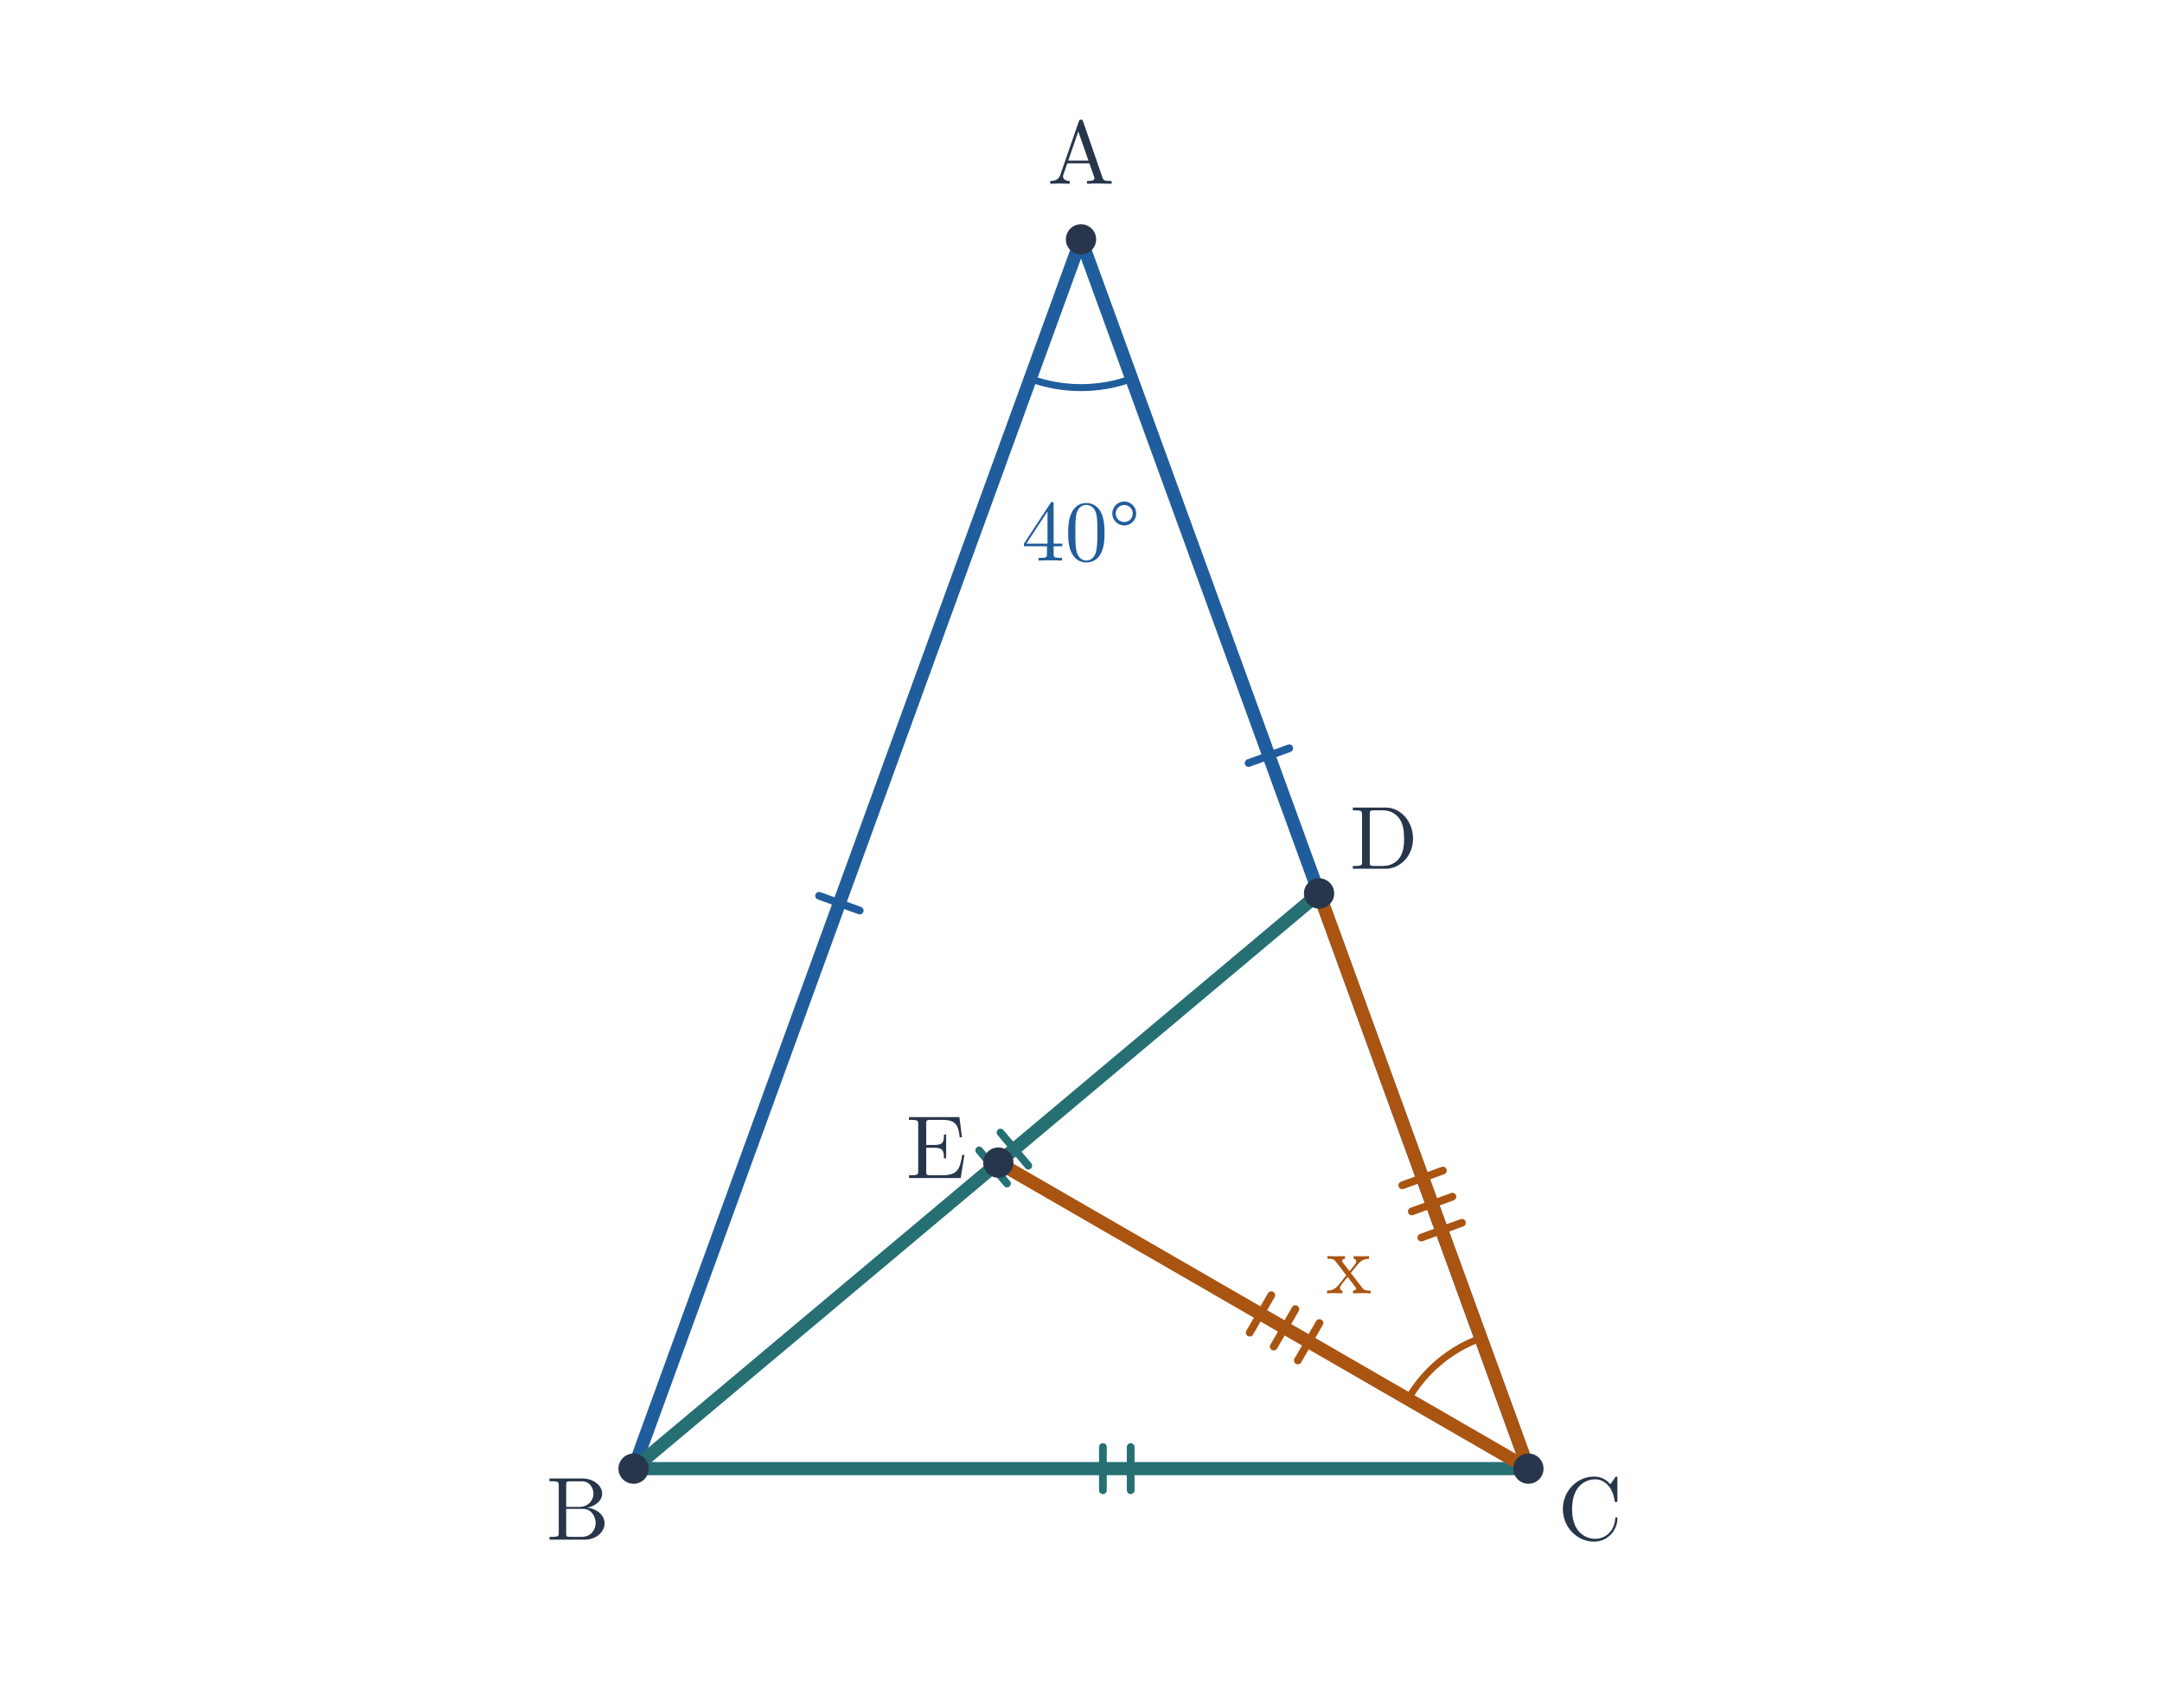
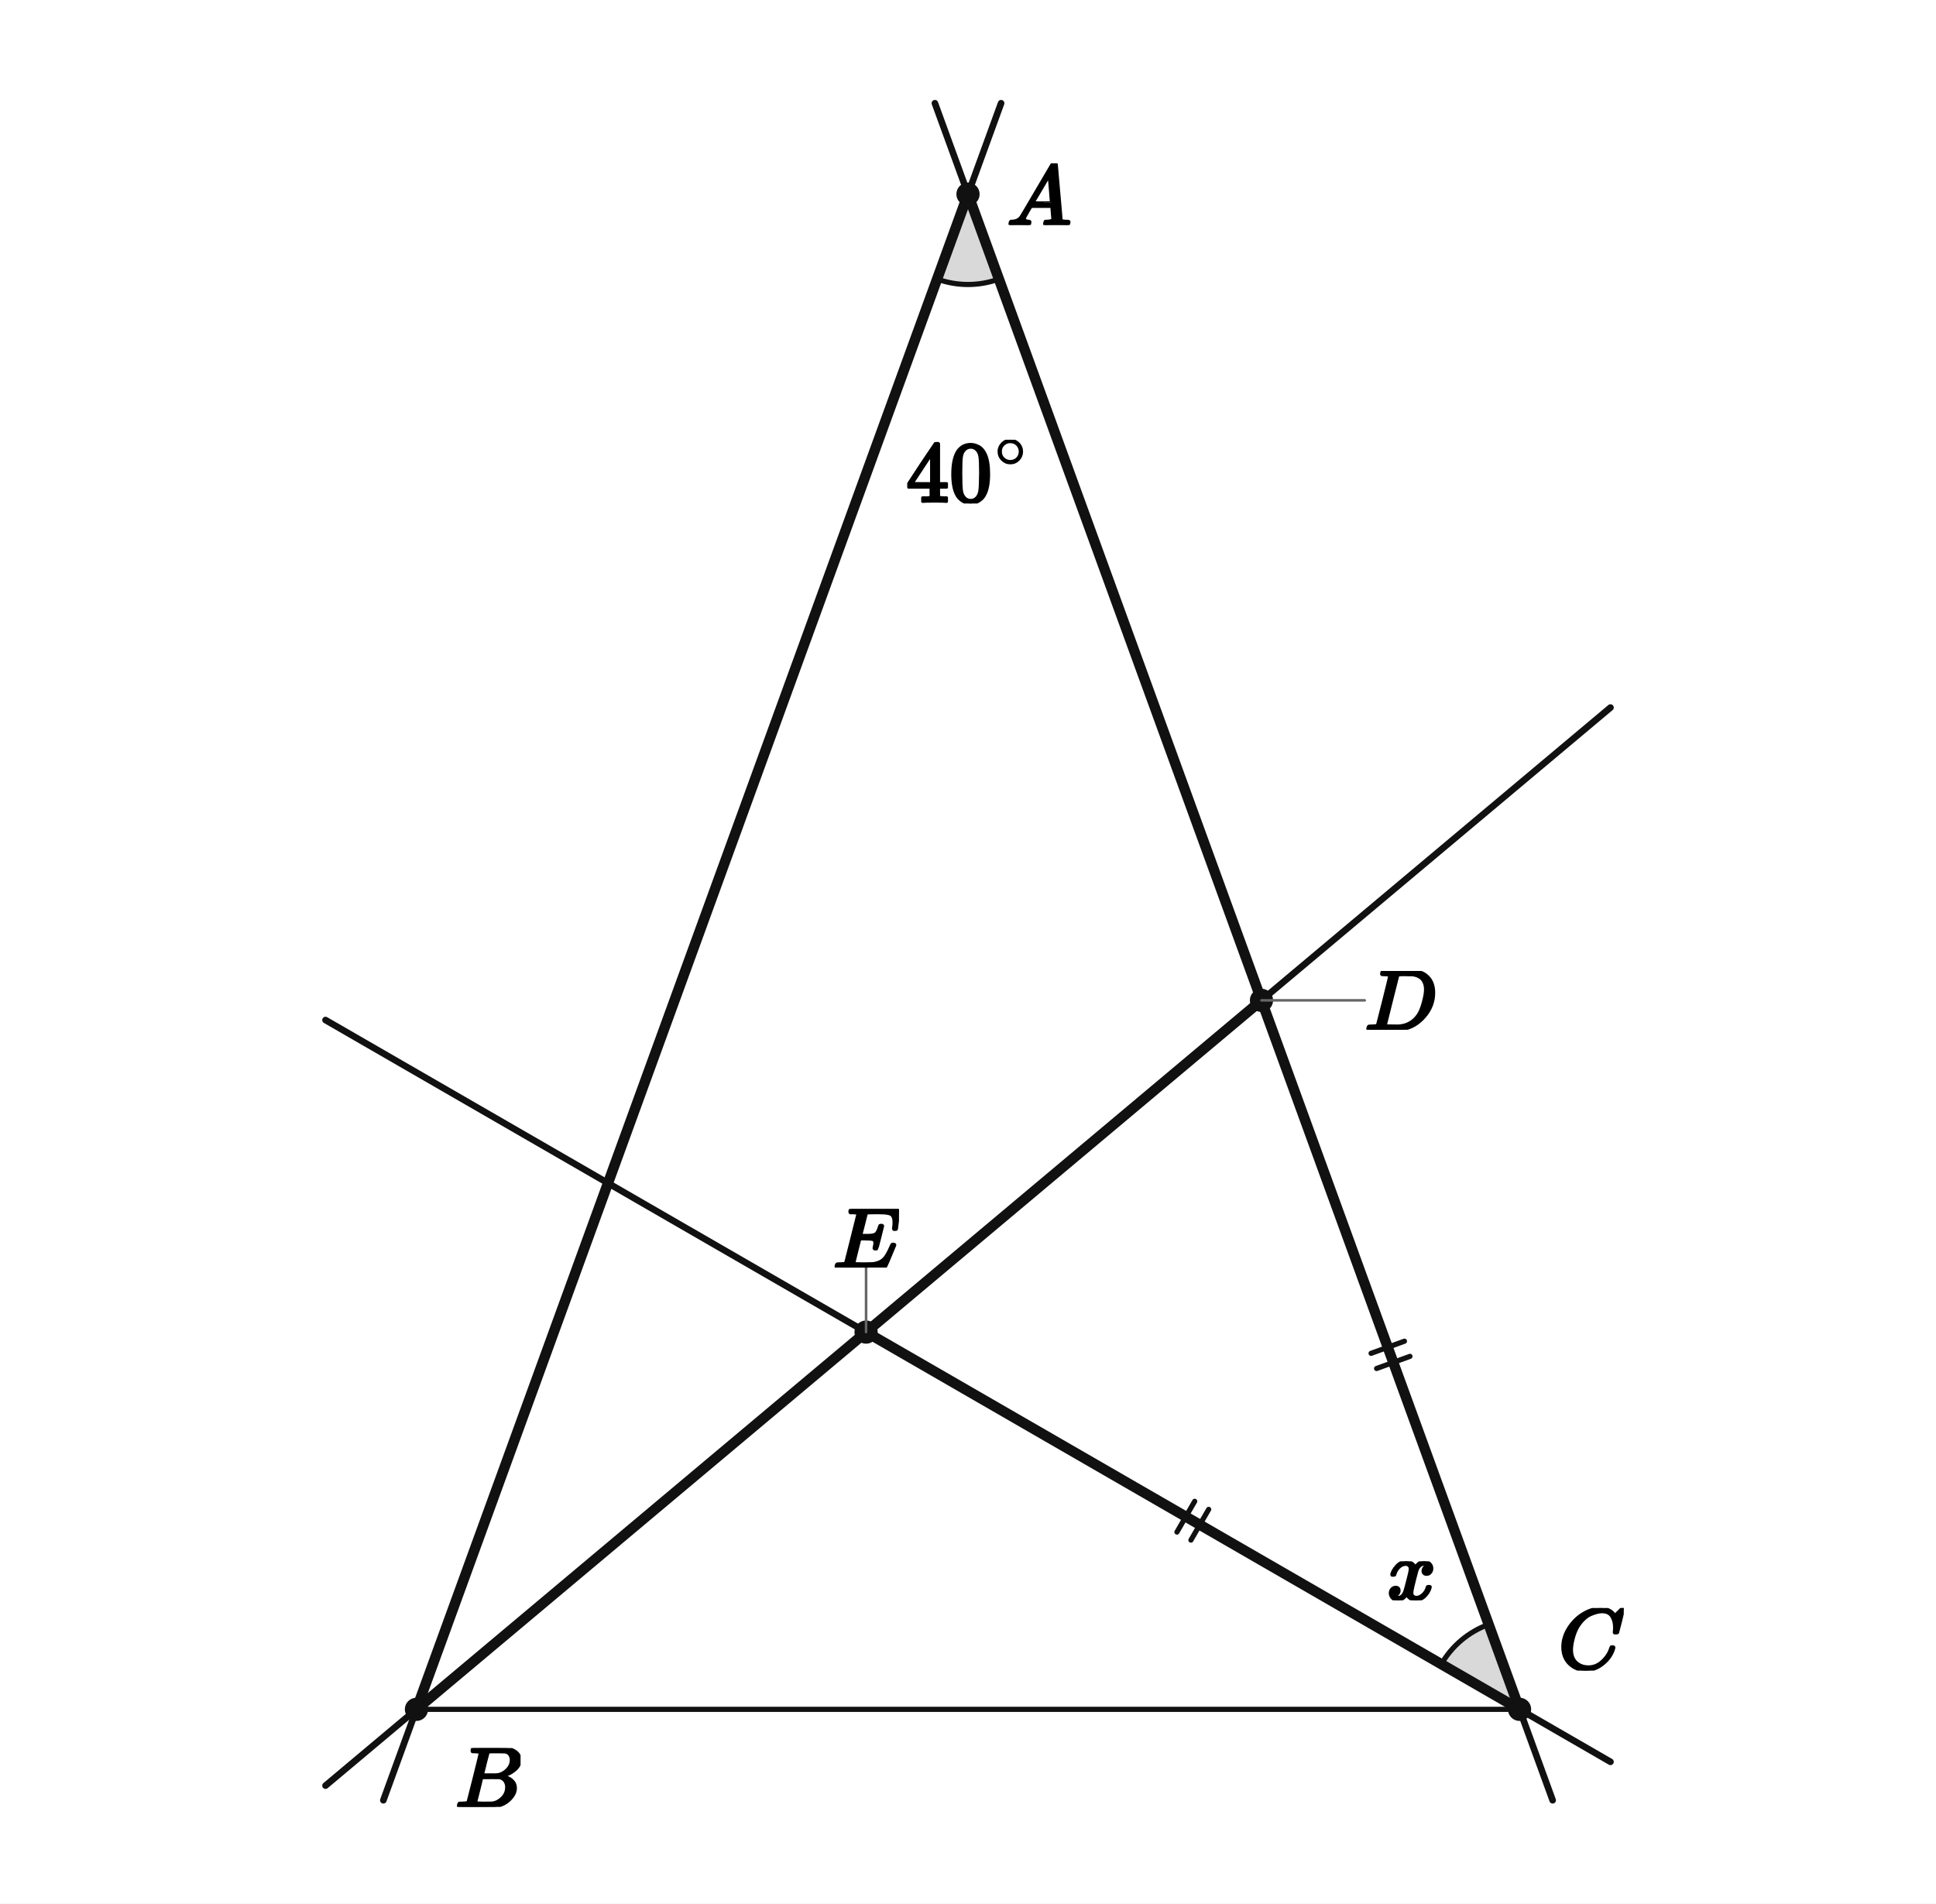
- <svg xmlns="http://www.w3.org/2000/svg" viewBox="0 0 700 553" width="700" height="553" role="img" aria-labelledby="title desc">
-   <rect width="700" height="553" fill="white" />
-   <polygon points="350,77.5 205.14,475.5 494.86,475.5" fill="none" />
-   <polygon points="494.86,475.5 427.079,289.271 323.231,376.41" fill="none" />
-   <line x1="350" y1="77.5" x2="205.14" y2="475.5" stroke="#205d9c" stroke-width="4.25" stroke-linecap="round" />
-   <line x1="265.198" y1="290.026" x2="278.353" y2="294.814" stroke="#205d9c" stroke-width="2.5" stroke-linecap="round" />
-   <line x1="350" y1="77.5" x2="494.86" y2="475.5" stroke="#205d9c" stroke-width="4.25" stroke-linecap="round" />
-   <line x1="404.263" y1="247.054" x2="417.419" y2="242.266" stroke="#205d9c" stroke-width="2.5" stroke-linecap="round" />
-   <line x1="205.14" y1="475.5" x2="494.86" y2="475.5" stroke="#266f73" stroke-width="4.25" stroke-linecap="round" />
-   <line x1="357.089" y1="482.5" x2="357.089" y2="468.5" stroke="#266f73" stroke-width="2.5" stroke-linecap="round" />
-   <line x1="366.089" y1="482.5" x2="366.089" y2="468.5" stroke="#266f73" stroke-width="2.5" stroke-linecap="round" />
-   <line x1="205.14" y1="475.5" x2="427.079" y2="289.271" stroke="#266f73" stroke-width="4.25" stroke-linecap="round" />
-   <line x1="326.039" y1="383.191" x2="317.04" y2="372.467" stroke="#266f73" stroke-width="2.5" stroke-linecap="round" />
-   <line x1="332.933" y1="377.406" x2="323.934" y2="366.682" stroke="#266f73" stroke-width="2.5" stroke-linecap="round" />
-   <line x1="427.079" y1="289.271" x2="494.86" y2="475.5" stroke="#aa5411" stroke-width="4.25" stroke-linecap="round" />
-   <line x1="454.025" y1="383.772" x2="467.18" y2="378.983" stroke="#aa5411" stroke-width="2.5" stroke-linecap="round" />
-   <line x1="457.103" y1="392.229" x2="470.258" y2="387.441" stroke="#aa5411" stroke-width="2.5" stroke-linecap="round" />
-   <line x1="460.181" y1="400.686" x2="473.337" y2="395.898" stroke="#aa5411" stroke-width="2.5" stroke-linecap="round" />
-   <line x1="323.231" y1="376.41" x2="494.86" y2="475.5" stroke="#aa5411" stroke-width="4.25" stroke-linecap="round" />
-   <line x1="404.616" y1="431.481" x2="411.616" y2="419.356" stroke="#aa5411" stroke-width="2.5" stroke-linecap="round" />
-   <line x1="412.411" y1="435.981" x2="419.411" y2="423.856" stroke="#aa5411" stroke-width="2.5" stroke-linecap="round" />
-   <line x1="420.205" y1="440.481" x2="427.205" y2="428.356" stroke="#aa5411" stroke-width="2.5" stroke-linecap="round" />
-   <path d="M 333.583 122.605 A 48 48 0 0 0 366.417 122.605" stroke="#205d9c" stroke-width="2.25" fill="none" />
-   <text x="350" y="181.5" font-size="28" font-family="Malgun Gothic, Cambria Math, sans-serif" font-weight="600" fill="#205d9c" text-anchor="middle">40°</text>
-   <path d="M 479.469 433.214 A 45 45 0 0 0 455.889 453" stroke="#aa5411" stroke-width="2.25" fill="none" />
-   <text x="436.723" y="418.748" font-size="28" font-family="Malgun Gothic, Cambria Math, sans-serif" font-weight="600" fill="#aa5411" text-anchor="middle">x</text>
-   <circle cx="350" cy="77.5" r="4.9" fill="#28364b" />
-   <text x="350" y="59.5" font-size="29" font-family="Malgun Gothic, Cambria Math, sans-serif" font-weight="600" fill="#28364b" text-anchor="middle">A</text>
-   <circle cx="205.14" cy="475.5" r="4.9" fill="#28364b" />
-   <text x="187.14" y="498.5" font-size="29" font-family="Malgun Gothic, Cambria Math, sans-serif" font-weight="600" fill="#28364b" text-anchor="middle">B</text>
-   <circle cx="494.86" cy="475.5" r="4.9" fill="#28364b" />
-   <text x="514.86" y="498.5" font-size="29" font-family="Malgun Gothic, Cambria Math, sans-serif" font-weight="600" fill="#28364b" text-anchor="middle">C</text>
-   <circle cx="427.078" cy="289.271" r="4.9" fill="#28364b" />
-   <text x="448.079" y="281.271" font-size="29" font-family="Malgun Gothic, Cambria Math, sans-serif" font-weight="600" fill="#28364b" text-anchor="middle">D</text>
-   <circle cx="323.231" cy="376.41" r="4.9" fill="#28364b" />
-   <text x="303.231" y="381.41" font-size="29" font-family="Malgun Gothic, Cambria Math, sans-serif" font-weight="600" fill="#28364b" text-anchor="middle">E</text>
+ <svg xmlns="http://www.w3.org/2000/svg" viewBox="0 0 600 590" width="600" height="590" preserveAspectRatio="xMidYMid meet" role="img" aria-labelledby="visual-title visual-desc" data-engine-version="geometry-visual-v1" data-geometry-style-version="AP_GEOMETRY_PRINT_V1_0_DRAFT" data-geometry-preset="GEOMETRY_STANDARD" data-graph-style-version="AP_GRAPH_PRINT_V1_1_DRAFT" data-geometry-mode="COORDINATE_GEOMETRY_HYBRID" data-axis-scale-mode="EQUAL_UNIT" data-geometry-fact-hash="44136fa355b3678a1146ad16f7e8649e94fb4fc21fe77e8310c060f61caaff8a" data-visual-provenance="independent-facts-python" style="max-width:100%;height:auto;stroke-linejoin:round;stroke-linecap:round" data-publication-profile="fragment-publication-spike-v1" data-safe-margin="12">
+   <rect width="600" height="590" fill="#fff" />
+   <g data-layer="12">
+     <polygon id="givenAngleA40-sector" data-role="angleSector" stroke="none" stroke-width="1.6" fill="#d9d9d9" data-owner-points="B A C" data-mark="angle" data-mark-id="givenAngleA40" data-mark-index="0" data-mark-count="1" data-mark-side="INNER" points="300,60.179 290.423,86.49 291.58,86.883 292.753,87.224 293.94,87.515 295.138,87.753 296.345,87.939 297.56,88.072 298.779,88.152 300,88.179 301.221,88.152 302.44,88.072 303.655,87.939 304.862,87.753 306.06,87.515 307.247,87.224 308.42,86.883 309.577,86.49" />
+   </g>
+   <g data-layer="12">
+     <polygon id="askedAngleDCE-sector" data-role="angleSector" stroke="none" stroke-width="1.6" fill="#d9d9d9" data-owner-points="D C E" data-mark="angle" data-mark-id="askedAngleDCE" data-mark-index="0" data-mark-count="1" data-mark-side="INNER" points="470.936,529.821 461.359,503.51 460.221,503.953 459.103,504.445 458.007,504.985 456.936,505.573 455.892,506.206 454.876,506.885 453.891,507.608 452.938,508.372 452.019,509.178 451.137,510.022 450.292,510.905 449.487,511.823 448.722,512.776 448,513.761 447.321,514.777 446.687,515.821" />
+   </g>
+   <g data-layer="30">
+     <line id="sBC" data-role="line" stroke="#111" stroke-width="1.6" fill="none" x1="129.064" y1="529.821" x2="470.936" y2="529.821" />
+   </g>
+   <g data-layer="40">
+     <line id="lB70" data-role="line" stroke="#111" stroke-width="2.05" fill="none" x1="118.808" y1="558" x2="310.256" y2="32" />
+   </g>
+   <g data-layer="40">
+     <line id="lCD" data-role="line" stroke="#111" stroke-width="2.05" fill="none" x1="289.744" y1="32" x2="481.192" y2="558" />
+   </g>
+   <g data-layer="40">
+     <line id="lBD" data-role="line" stroke="#111" stroke-width="2.05" fill="none" x1="100.885" y1="553.466" x2="499.115" y2="219.312" />
+   </g>
+   <g data-layer="40">
+     <line id="lC150" data-role="line" stroke="#111" stroke-width="2.05" fill="none" x1="100.885" y1="316.173" x2="499.115" y2="546.09" />
+   </g>
+   <g data-layer="45">
+     <line id="sAB" data-role="line" stroke="#111" stroke-width="3.2" fill="none" x1="300" y1="60.179" x2="129.064" y2="529.821" />
+   </g>
+   <g data-layer="45">
+     <line id="sAD" data-role="line" stroke="#111" stroke-width="3.2" fill="none" x1="300" y1="60.179" x2="390.953" y2="310.07" />
+   </g>
+   <g data-layer="45">
+     <line id="sDC" data-role="line" stroke="#111" stroke-width="3.2" fill="none" x1="390.953" y1="310.07" x2="470.936" y2="529.821" />
+   </g>
+   <g data-layer="45">
+     <line id="sBE" data-role="line" stroke="#111" stroke-width="3.2" fill="none" x1="129.064" y1="529.821" x2="268.412" y2="412.894" />
+   </g>
+   <g data-layer="45">
+     <line id="sED" data-role="line" stroke="#111" stroke-width="3.2" fill="none" x1="268.412" y1="412.894" x2="390.953" y2="310.07" />
+   </g>
+   <g data-layer="45">
+     <line id="sCE" data-role="line" stroke="#111" stroke-width="3.2" fill="none" x1="470.936" y1="529.821" x2="268.412" y2="412.894" />
+   </g>
+   <g data-layer="55">
+     <line id="sourceTickCDCE-sDC-1" data-role="indicator" stroke="#111" stroke-width="1.6" fill="none" data-mark="equal" data-mark-id="sourceTickCDCE" data-mark-index="1" data-mark-count="2" data-mark-segment="sDC" x1="435.258" y1="415.716" x2="424.921" y2="419.478" />
+   </g>
+   <g data-layer="55">
+     <line id="sourceTickCDCE-sDC-2" data-role="indicator" stroke="#111" stroke-width="1.6" fill="none" data-mark="equal" data-mark-id="sourceTickCDCE" data-mark-index="2" data-mark-count="2" data-mark-segment="sDC" x1="436.968" y1="420.414" x2="426.631" y2="424.176" />
+   </g>
+   <g data-layer="55">
+     <line id="sourceTickCDCE-sCE-1" data-role="indicator" stroke="#111" stroke-width="1.6" fill="none" data-mark="equal" data-mark-id="sourceTickCDCE" data-mark-index="1" data-mark-count="2" data-mark-segment="sCE" x1="369.089" y1="477.371" x2="374.589" y2="467.845" />
+   </g>
+   <g data-layer="55">
+     <line id="sourceTickCDCE-sCE-2" data-role="indicator" stroke="#111" stroke-width="1.6" fill="none" data-mark="equal" data-mark-id="sourceTickCDCE" data-mark-index="2" data-mark-count="2" data-mark-segment="sCE" x1="364.759" y1="474.871" x2="370.259" y2="465.345" />
+   </g>
+   <g data-layer="60">
+     <polyline id="givenAngleA40-arc-1" data-role="indicator" stroke="#111" stroke-width="1.6" fill="none" data-owner-points="B A C" data-mark="angle" data-mark-id="givenAngleA40" data-mark-index="1" data-mark-count="1" data-mark-side="INNER" points="290.423,86.49 291.58,86.883 292.753,87.224 293.94,87.515 295.138,87.753 296.345,87.939 297.56,88.072 298.779,88.152 300,88.179 301.221,88.152 302.44,88.072 303.655,87.939 304.862,87.753 306.06,87.515 307.247,87.224 308.42,86.883 309.577,86.49" />
+   </g>
+   <g data-layer="60">
+     <polyline id="askedAngleDCE-arc-1" data-role="indicator" stroke="#111" stroke-width="1.6" fill="none" data-owner-points="D C E" data-mark="angle" data-mark-id="askedAngleDCE" data-mark-index="1" data-mark-count="1" data-mark-side="INNER" points="461.359,503.51 460.221,503.953 459.103,504.445 458.007,504.985 456.936,505.573 455.892,506.206 454.876,506.885 453.891,507.608 452.938,508.372 452.019,509.178 451.137,510.022 450.292,510.905 449.487,511.823 448.722,512.776 448,513.761 447.321,514.777 446.687,515.821" />
+   </g>
+   <g data-layer="70">
+     <circle id="A" data-role="point" stroke="#111" stroke-width="0.8" fill="#111" cx="300" cy="60.179" r="3.2" />
+   </g>
+   <g data-layer="70">
+     <circle id="B" data-role="point" stroke="#111" stroke-width="0.8" fill="#111" cx="129.064" cy="529.821" r="3.2" />
+   </g>
+   <g data-layer="70">
+     <circle id="C" data-role="point" stroke="#111" stroke-width="0.8" fill="#111" cx="470.936" cy="529.821" r="3.2" />
+   </g>
+   <g data-layer="70">
+     <circle id="D" data-role="point" stroke="#111" stroke-width="0.8" fill="#111" cx="390.953" cy="310.07" r="3.2" />
+   </g>
+   <g data-layer="70">
+     <circle id="E" data-role="point" stroke="#111" stroke-width="0.8" fill="#111" cx="268.412" cy="412.894" r="3.2" />
+   </g>
+   <g data-layer="85">
+     <line id="D-name-owner-leader" data-role="leader" data-owner-label="D-name" data-owner="D" x1="390.953" y1="310.07" x2="422.953" y2="310.07" stroke="#666" stroke-width="0.8" fill="none" />
+   </g>
+   <g data-layer="85">
+     <line id="E-name-owner-leader" data-role="leader" data-owner-label="E-name" data-owner="E" x1="268.412" y1="412.894" x2="268.412" y2="392.894" stroke="#666" stroke-width="0.8" fill="none" />
+   </g>
+   <g data-layer="90">
+     <g id="askedAngleDCE-label" data-label-kind="EQUATION_LABEL" data-priority="0" data-font-px="26.7" data-owner="askedAngleDCE" data-fragment-sha="sha256:8ef3c79a93a59937dc752aab98a4b4d1106b1d4adcbf2ad646bd0af239940a27" transform="translate(429.8749 483.9396)">
+       <svg width="15.272" height="12.095" viewBox="0 0 15.272 12.095" data-outline-width="15.2724" data-outline-height="12.0951" id="lb-ce6b511c19a72da154d25ffef2d579d44e51e01c297c8e4a34100b6715889933" data-owner="askedAngleDCE" data-fact-role="CONCLUSION">
+         <g data-outline-units-per-em="1000" transform="translate(0 11.8014) scale(0.0267)">
+           <g stroke="currentColor" fill="currentColor" stroke-width="30" transform="scale(1,-1)">
+             <g data-mml-node="math">
+               <g data-mml-node="mi">
+                 <path data-c="1D465" d="M52 289Q59 331 106 386T222 442Q257 442 286 424T329 379Q371 442 430 442Q467 442 494 420T522 361Q522 332 508 314T481 292T458 288Q439 288 427 299T415 328Q415 374 465 391Q454 404 425 404Q412 404 406 402Q368 386 350 336Q290 115 290 78Q290 50 306 38T341 26Q378 26 414 59T463 140Q466 150 469 151T485 153H489Q504 153 504 145Q504 144 502 134Q486 77 440 33T333 -11Q263 -11 227 52Q186 -10 133 -10H127Q78 -10 57 16T35 71Q35 103 54 123T99 143Q142 143 142 101Q142 81 130 66T107 46T94 41L91 40Q91 39 97 36T113 29T132 26Q168 26 194 71Q203 87 217 139T245 247T261 313Q266 340 266 352Q266 380 251 392T217 404Q177 404 142 372T93 290Q91 281 88 280T72 278H58Q52 284 52 289Z" />
+               </g>
+             </g>
+           </g>
+         </g>
+       </svg>
+     </g>
+   </g>
+   <g data-layer="90">
+     <g id="givenAngleA40-label" data-label-kind="EQUATION_LABEL" data-priority="0" data-font-px="26.7" data-owner="givenAngleA40" data-fragment-sha="sha256:5b85777b1c2db13a57e2ef99ca6a74316ad28d40b68d699e164cf42e28c13918" transform="translate(280.8214 136.2996)">
+       <svg width="38.357" height="19.758" viewBox="0 0 38.357 19.758" data-outline-width="38.35721999999999" data-outline-height="19.758" id="lb-4aa4714e7190b53cd39599e4b6491915cae8f628095cc9e29648e3b38729b3aa" data-owner="givenAngleA40" data-fact-role="GIVEN">
+         <g data-outline-units-per-em="1000" transform="translate(0 19.1706) scale(0.0267)">
+           <g stroke="currentColor" fill="currentColor" stroke-width="30" transform="scale(1,-1)">
+             <g data-mml-node="math">
+               <g data-mml-node="msup">
+                 <g data-mml-node="mn">
+                   <path data-c="34" d="M462 0Q444 3 333 3Q217 3 199 0H190V46H221Q241 46 248 46T265 48T279 53T286 61Q287 63 287 115V165H28V211L179 442Q332 674 334 675Q336 677 355 677H373L379 671V211H471V165H379V114Q379 73 379 66T385 54Q393 47 442 46H471V0H462ZM293 211V545L74 212L183 211H293Z" />
+                   <path data-c="30" d="M96 585Q152 666 249 666Q297 666 345 640T423 548Q460 465 460 320Q460 165 417 83Q397 41 362 16T301 -15T250 -22Q224 -22 198 -16T137 16T82 83Q39 165 39 320Q39 494 96 585ZM321 597Q291 629 250 629Q208 629 178 597Q153 571 145 525T137 333Q137 175 145 125T181 46Q209 16 250 16Q290 16 318 46Q347 76 354 130T362 333Q362 478 354 524T321 597Z" transform="translate(500,0)" />
+                 </g>
+                 <g data-mml-node="TeXAtom" transform="translate(1033,404.1) scale(0.707)" data-mjx-texclass="ORD">
+                   <g data-mml-node="mo">
+                     <path data-c="2218" d="M55 251Q55 328 112 386T249 444T386 388T444 249Q444 171 388 113T250 55Q170 55 113 112T55 251ZM245 403Q188 403 142 361T96 250Q96 183 141 140T250 96Q284 96 313 109T354 135T375 160Q403 197 403 250Q403 313 360 358T245 403Z" />
+                   </g>
+                 </g>
+               </g>
+             </g>
+           </g>
+         </g>
+       </svg>
+     </g>
+   </g>
+   <g data-layer="90">
+     <g id="A-name" data-label-kind="POINT_NAME" data-priority="1" data-font-px="26.7" data-owner="A" data-fragment-sha="sha256:a2459b2430ddde61b6f0a600a88020e89a590b5163ca81daac2fb9f59b6f5bbe" transform="translate(312 50.61997)">
+       <svg width="20.025" height="19.117" viewBox="0 0 20.025 19.117" data-outline-width="20.025" data-outline-height="19.1172" id="lb-02f54f9e8d7336e17f8aa80bce42b53815a941e346c732bcf2dce38f485087e3" data-owner="A" data-fact-role="GIVEN">
+         <g data-outline-units-per-em="1000" transform="translate(0 19.1172) scale(0.0267)">
+           <g stroke="currentColor" fill="currentColor" stroke-width="30" transform="scale(1,-1)">
+             <g data-mml-node="math">
+               <g data-mml-node="mi">
+                 <path data-c="1D434" d="M208 74Q208 50 254 46Q272 46 272 35Q272 34 270 22Q267 8 264 4T251 0Q249 0 239 0T205 1T141 2Q70 2 50 0H42Q35 7 35 11Q37 38 48 46H62Q132 49 164 96Q170 102 345 401T523 704Q530 716 547 716H555H572Q578 707 578 706L606 383Q634 60 636 57Q641 46 701 46Q726 46 726 36Q726 34 723 22Q720 7 718 4T704 0Q701 0 690 0T651 1T578 2Q484 2 455 0H443Q437 6 437 9T439 27Q443 40 445 43L449 46H469Q523 49 533 63L521 213H283L249 155Q208 86 208 74ZM516 260Q516 271 504 416T490 562L463 519Q447 492 400 412L310 260L413 259Q516 259 516 260Z" />
+               </g>
+             </g>
+           </g>
+         </g>
+       </svg>
+     </g>
+   </g>
+   <g data-layer="90">
+     <g id="B-name" data-label-kind="POINT_NAME" data-priority="1" data-font-px="26.7" data-owner="B" data-fragment-sha="sha256:2c74e50c130ec1c995bebe680fb93f514032fad7557970914eed21e8afb170eb" transform="translate(141.064 541.8214)">
+       <svg width="20.265" height="18.236" viewBox="0 0 20.265 18.236" data-outline-width="20.2653" data-outline-height="18.236099999999997" id="lb-0e62a00eeb2078d0e2008cc6e31a3e4e4f525a102bfc5f5f6bb23fd9f375c567" data-owner="B" data-fact-role="GIVEN">
+         <g data-outline-units-per-em="1000" transform="translate(0 18.2361) scale(0.0267)">
+           <g stroke="currentColor" fill="currentColor" stroke-width="30" transform="scale(1,-1)">
+             <g data-mml-node="math">
+               <g data-mml-node="mi">
+                 <path data-c="1D435" d="M231 637Q204 637 199 638T194 649Q194 676 205 682Q206 683 335 683Q594 683 608 681Q671 671 713 636T756 544Q756 480 698 429T565 360L555 357Q619 348 660 311T702 219Q702 146 630 78T453 1Q446 0 242 0Q42 0 39 2Q35 5 35 10Q35 17 37 24Q42 43 47 45Q51 46 62 46H68Q95 46 128 49Q142 52 147 61Q150 65 219 339T288 628Q288 635 231 637ZM649 544Q649 574 634 600T585 634Q578 636 493 637Q473 637 451 637T416 636H403Q388 635 384 626Q382 622 352 506Q352 503 351 500L320 374H401Q482 374 494 376Q554 386 601 434T649 544ZM595 229Q595 273 572 302T512 336Q506 337 429 337Q311 337 310 336Q310 334 293 263T258 122L240 52Q240 48 252 48T333 46Q422 46 429 47Q491 54 543 105T595 229Z" />
+               </g>
+             </g>
+           </g>
+         </g>
+       </svg>
+     </g>
+   </g>
+   <g data-layer="90">
+     <g id="C-name" data-label-kind="POINT_NAME" data-priority="1" data-font-px="26.7" data-owner="C" data-fragment-sha="sha256:b5bfbfd864e50cf8c360a778057c4a5dad2081c6a2bd6d4ac63f7ab416d184f1" transform="translate(482.936 498.4105)">
+       <svg width="20.292" height="19.411" viewBox="0 0 20.292 19.411" data-outline-width="20.292" data-outline-height="19.410899999999998" id="lb-d11257c63805428088e801f959092e8d43da36e070fec78677d44932057e48a5" data-owner="C" data-fact-role="GIVEN">
+         <g data-outline-units-per-em="1000" transform="translate(0 18.8235) scale(0.0267)">
+           <g stroke="currentColor" fill="currentColor" stroke-width="30" transform="scale(1,-1)">
+             <g data-mml-node="math">
+               <g data-mml-node="mi">
+                 <path data-c="1D436" d="M50 252Q50 367 117 473T286 641T490 704Q580 704 633 653Q642 643 648 636T656 626L657 623Q660 623 684 649Q691 655 699 663T715 679T725 690L740 705H746Q760 705 760 698Q760 694 728 561Q692 422 692 421Q690 416 687 415T669 413H653Q647 419 647 422Q647 423 648 429T650 449T651 481Q651 552 619 605T510 659Q484 659 454 652T382 628T299 572T226 479Q194 422 175 346T156 222Q156 108 232 58Q280 24 350 24Q441 24 512 92T606 240Q610 253 612 255T628 257Q648 257 648 248Q648 243 647 239Q618 132 523 55T319 -22Q206 -22 128 53T50 252Z" />
+               </g>
+             </g>
+           </g>
+         </g>
+       </svg>
+     </g>
+   </g>
+   <g data-layer="90">
+     <g id="D-name" data-label-kind="POINT_NAME" data-priority="1" data-font-px="26.7" data-owner="D" data-fragment-sha="sha256:266bb8bd2b82ffd159d280c5c0ce8110e57f4db092fda4772cbaf2593113aea9" transform="translate(422.9532 300.9523)">
+       <svg width="22.108" height="18.236" viewBox="0 0 22.108 18.236" data-outline-width="22.107599999999998" data-outline-height="18.236099999999997" id="lb-15271669997641f7d49ff305c56ab1ca814f6e99b753f439558d60f12b3e0f9a" data-owner="D" data-fact-role="GIVEN">
+         <g data-outline-units-per-em="1000" transform="translate(0 18.2361) scale(0.0267)">
+           <g stroke="currentColor" fill="currentColor" stroke-width="30" transform="scale(1,-1)">
+             <g data-mml-node="math">
+               <g data-mml-node="mi">
+                 <path data-c="1D437" d="M287 628Q287 635 230 637Q207 637 200 638T193 647Q193 655 197 667T204 682Q206 683 403 683Q570 682 590 682T630 676Q702 659 752 597T803 431Q803 275 696 151T444 3L430 1L236 0H125H72Q48 0 41 2T33 11Q33 13 36 25Q40 41 44 43T67 46Q94 46 127 49Q141 52 146 61Q149 65 218 339T287 628ZM703 469Q703 507 692 537T666 584T629 613T590 629T555 636Q553 636 541 636T512 636T479 637H436Q392 637 386 627Q384 623 313 339T242 52Q242 48 253 48T330 47Q335 47 349 47T373 46Q499 46 581 128Q617 164 640 212T683 339T703 469Z" />
+               </g>
+             </g>
+           </g>
+         </g>
+       </svg>
+     </g>
+   </g>
+   <g data-layer="90">
+     <g id="E-name" data-label-kind="POINT_NAME" data-priority="1" data-font-px="26.7" data-owner="E" data-fragment-sha="sha256:d436ba43e84ef4c9432fd9b3adf19a49d7c64891fbfdb6d2e5972fc00fc8d52b" transform="translate(258.2129 374.7383)">
+       <svg width="20.399" height="18.156" viewBox="0 0 20.399 18.156" data-outline-width="20.398799999999998" data-outline-height="18.156" id="lb-691e16bf205eb654be71ca8f5126b95de5d67799ae6a0faa7f13f4ba6d2a510e" data-owner="E" data-fact-role="GIVEN">
+         <g data-outline-units-per-em="1000" transform="translate(0 18.156) scale(0.0267)">
+           <g stroke="currentColor" fill="currentColor" stroke-width="30" transform="scale(1,-1)">
+             <g data-mml-node="math">
+               <g data-mml-node="mi">
+                 <path data-c="1D438" d="M492 213Q472 213 472 226Q472 230 477 250T482 285Q482 316 461 323T364 330H312Q311 328 277 192T243 52Q243 48 254 48T334 46Q428 46 458 48T518 61Q567 77 599 117T670 248Q680 270 683 272Q690 274 698 274Q718 274 718 261Q613 7 608 2Q605 0 322 0H133Q31 0 31 11Q31 13 34 25Q38 41 42 43T65 46Q92 46 125 49Q139 52 144 61Q146 66 215 342T285 622Q285 629 281 629Q273 632 228 634H197Q191 640 191 642T193 659Q197 676 203 680H757Q764 676 764 669Q764 664 751 557T737 447Q735 440 717 440H705Q698 445 698 453L701 476Q704 500 704 528Q704 558 697 578T678 609T643 625T596 632T532 634H485Q397 633 392 631Q388 629 386 622Q385 619 355 499T324 377Q347 376 372 376H398Q464 376 489 391T534 472Q538 488 540 490T557 493Q562 493 565 493T570 492T572 491T574 487T577 483L544 351Q511 218 508 216Q505 213 492 213Z" />
+               </g>
+             </g>
+           </g>
+         </g>
+       </svg>
+     </g>
+   </g>
</svg>
